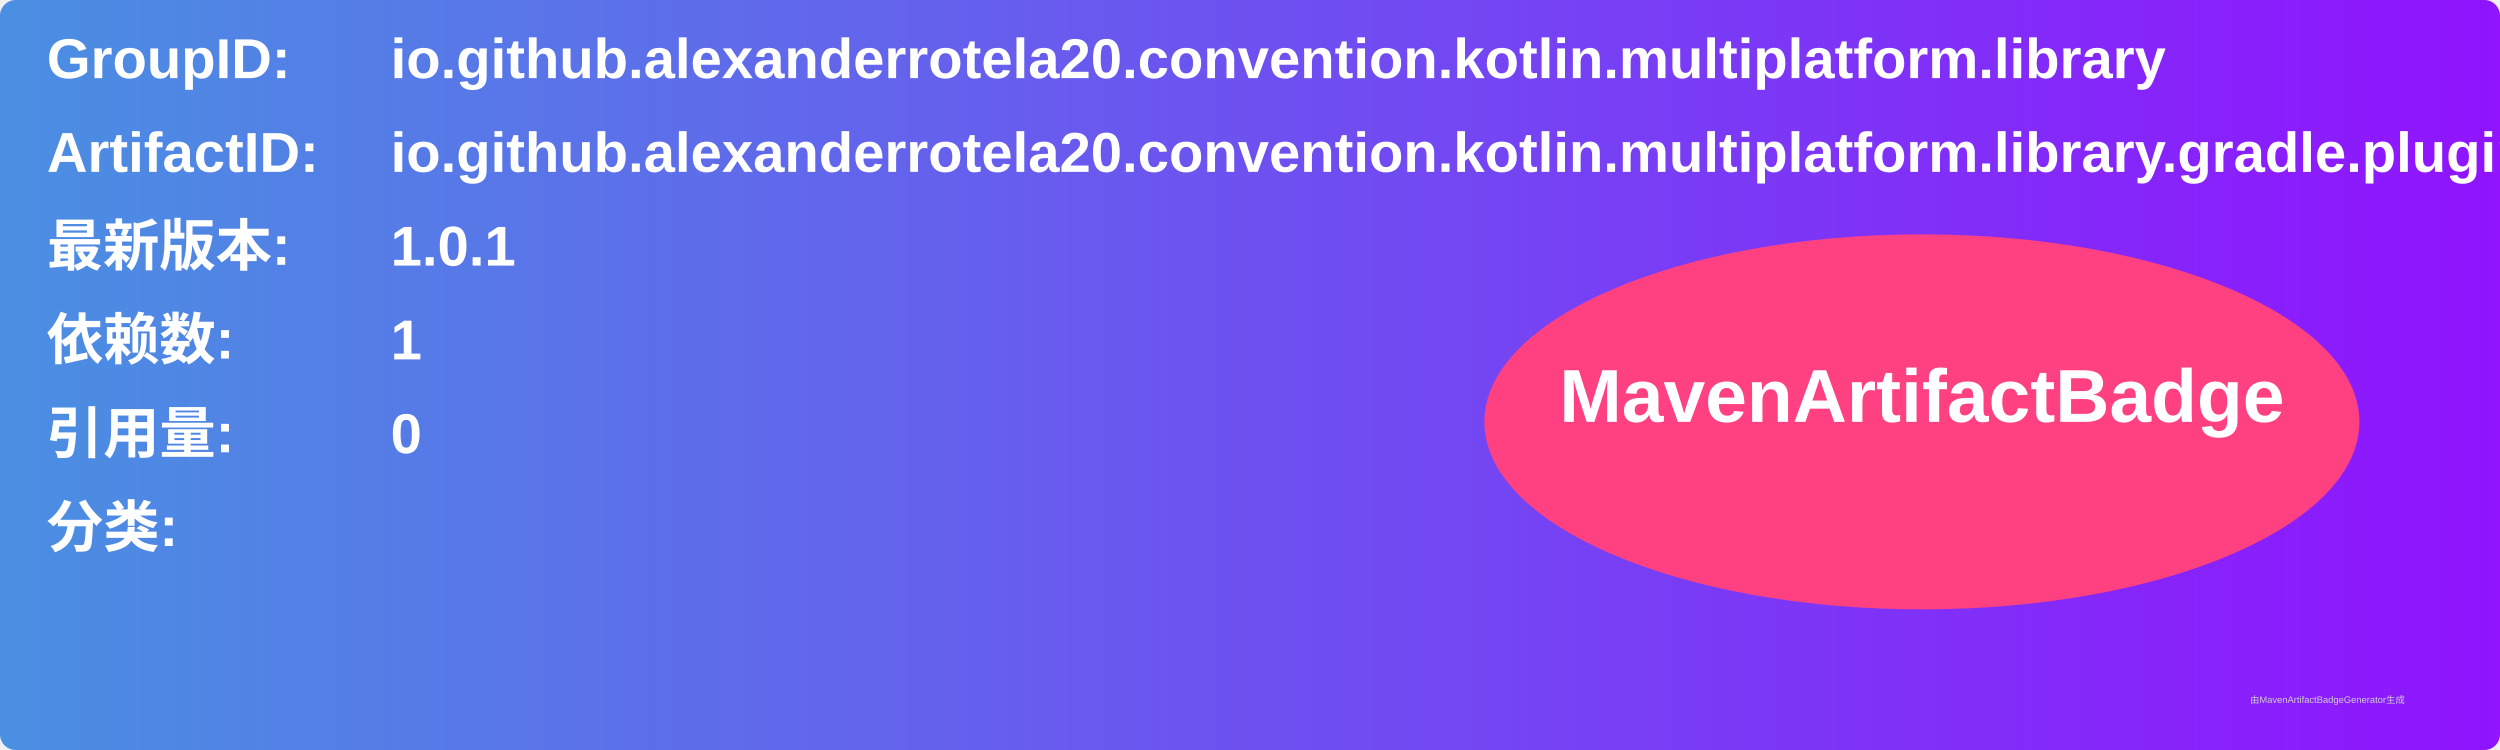
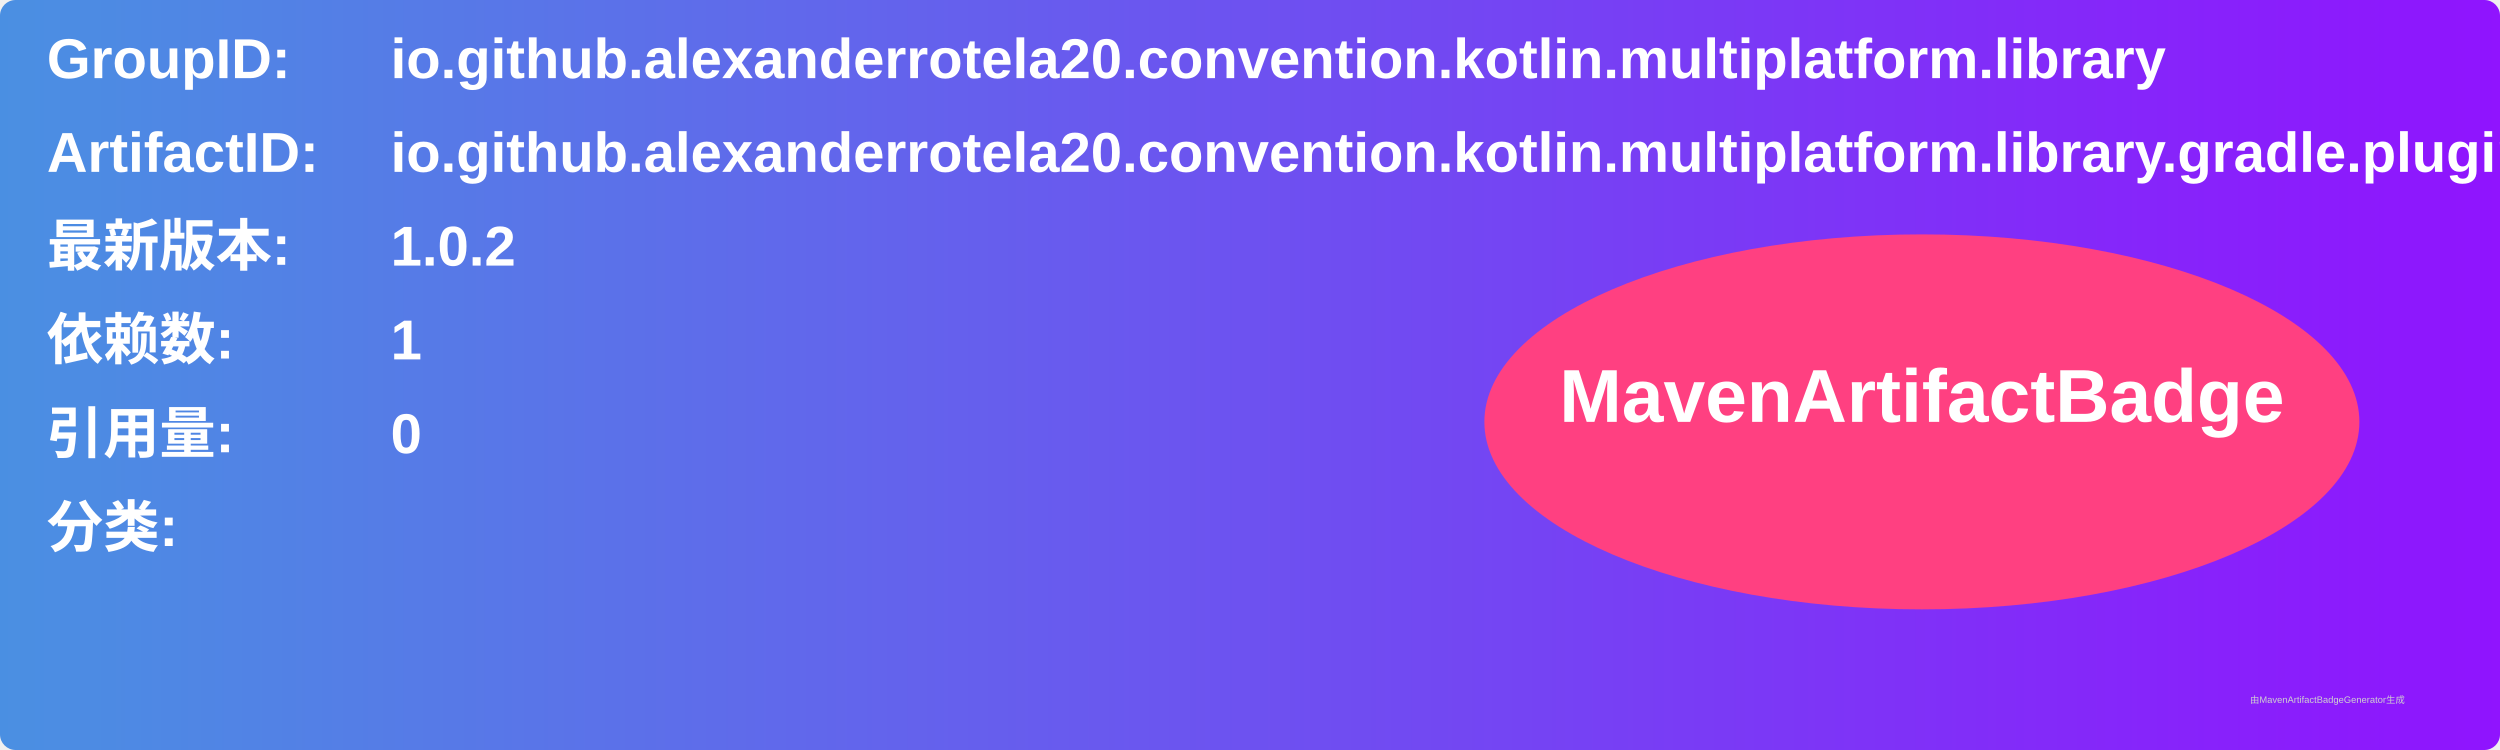
<svg xmlns="http://www.w3.org/2000/svg" width="800" height="240" viewBox="0 0 800 240">
  <linearGradient id="grad" x1="0%" y1="0%" x2="100%" y2="0%">
    <stop offset="0%" stop-color="#4a90e2" />
    <stop offset="100%" stop-color="#9013fe" />
  </linearGradient>
  <rect width="100%" height="100%" rx="5" ry="5" fill="url(#grad)" />
  <g transform="translate(15, 15)">
    <text x="0" y="10" font-family="Arial" font-size="18" fill="white" font-weight="bold" width="260">GroupID:</text>
    <text x="110" y="10" font-family="Arial" font-size="18" fill="white" font-weight="bold" width="460">io.github.alexanderrotela20.convention.kotlin.multiplatform.library</text>
    <text x="0" y="40" font-family="Arial" font-size="18" fill="white" font-weight="bold" width="260">ArtifactID:</text>
    <text x="110" y="40" font-family="Arial" font-size="18" fill="white" font-weight="bold" width="460">io.github.alexanderrotela20.convention.kotlin.multiplatform.library.gradle.plugin</text>
    <text x="0" y="70" font-family="Arial" font-size="18" fill="white" font-weight="bold">最新版本:</text>
    <text x="110" y="70" font-family="Arial" font-size="18" fill="white" font-weight="bold">
-       <tspan font-weight="bold">1.0.1</tspan>
+       <tspan font-weight="bold">1.0.2</tspan>
    </text>
    <text x="0" y="100" font-family="Arial" font-size="18" fill="white" font-weight="bold">依赖数: </text>
    <text x="110" y="100" font-family="Arial" font-size="18" fill="white">
      <tspan font-weight="bold">1</tspan>
    </text>
    <text x="0" y="130" font-family="Arial" font-size="18" fill="white" font-weight="bold">引用量: </text>
    <text x="110" y="130" font-family="Arial" font-size="18" fill="white">
      <tspan font-weight="bold">0</tspan>
    </text>
    <text x="0" y="160" font-family="Arial" font-size="18" fill="white" font-weight="bold">分类:</text>
    <text x="10" y="190" font-family="Arial" font-size="10" fill="white">
      <tspan font-weight="bold" />
    </text>
    <ellipse cx="600" cy="120" rx="140" ry="60" fill="#ff4081" />
    <text x="600" y="120" text-anchor="middle" font-family="Arial" font-size="24" fill="white" font-weight="bold">MavenArtifactBadge</text>
  </g>
  <text x="720" y="225" font-family="Arial" font-size="3" fill="#d0d0d0">由MavenArtifactBadgeGenerator生成</text>
</svg>
